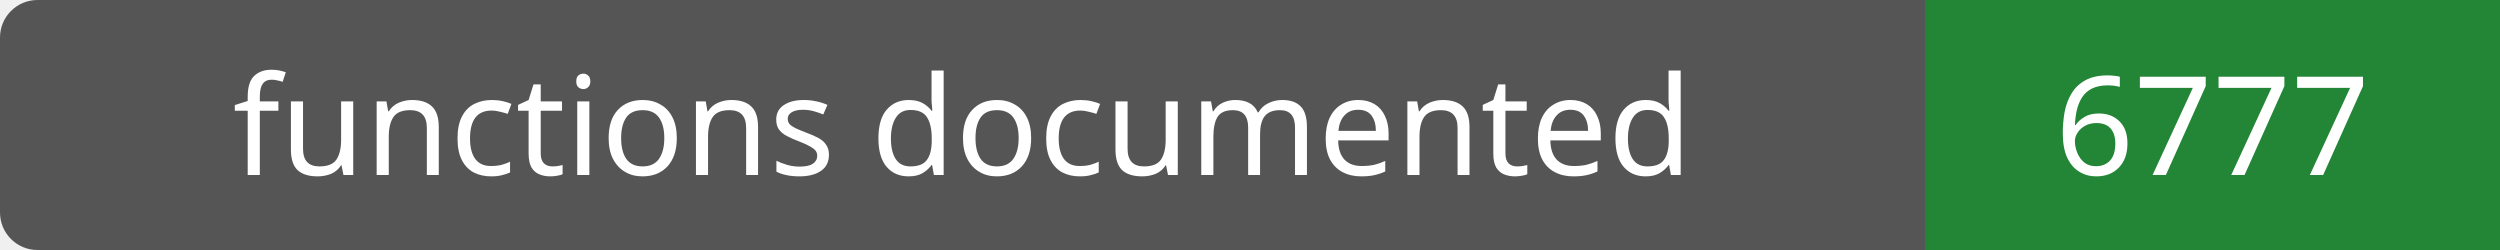
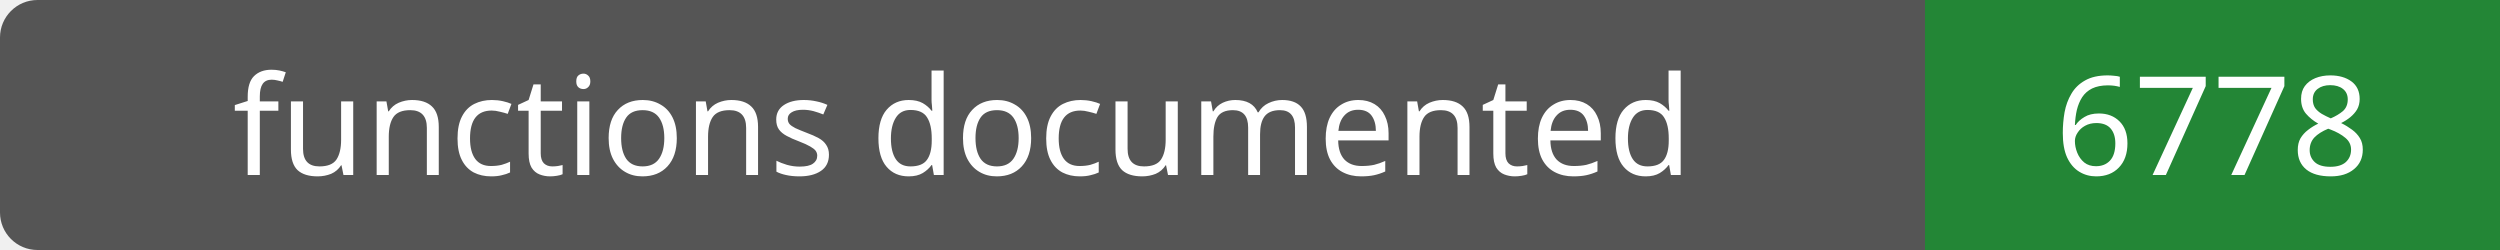
- <svg xmlns="http://www.w3.org/2000/svg" width="200" height="20" role="img" aria-label="functions documented: 6777">
+ <svg xmlns="http://www.w3.org/2000/svg" width="200" height="20" role="img" aria-label="functions documented: 6778">
  <rect width="200" height="20" rx="3" fill="#555" />
  <path fill="#238636" d="M154 0h46v20H154z" />
  <g fill="#fff" text-anchor="middle" font-family="Verdana,sans-serif" font-size="11">
    <text x="77.0" y="14">functions documented</text>
-     <text x="177.0" y="14">6777</text>
+     <text x="177.0" y="14">6778</text>
  </g>
</svg>
